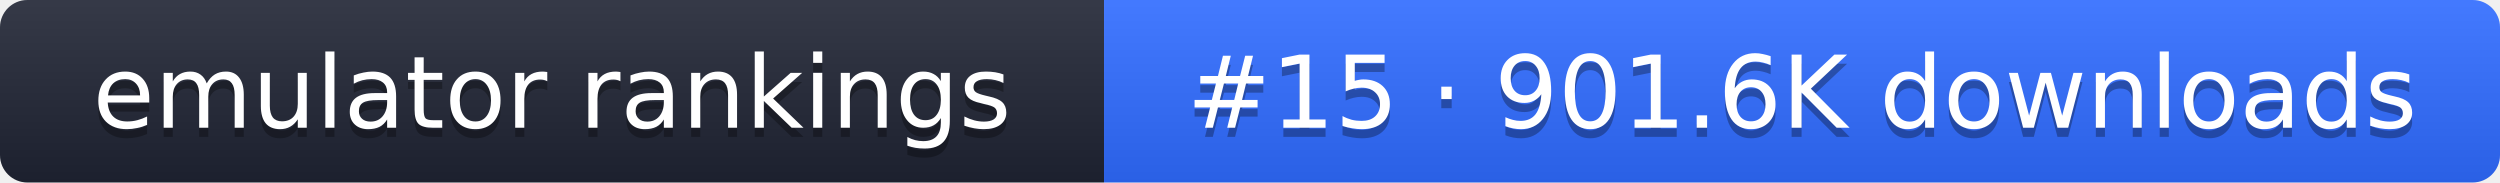
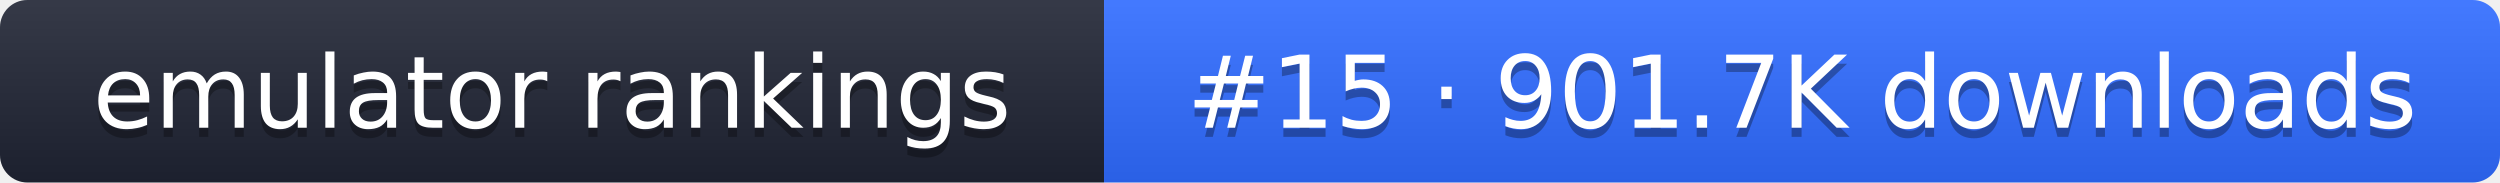
- <svg xmlns="http://www.w3.org/2000/svg" width="274" height="20" role="img" aria-label="emulator rankings: #15 · 901.6K downloads">
+ <svg xmlns="http://www.w3.org/2000/svg" width="274" height="20" role="img" aria-label="emulator rankings: #15 · 901.7K downloads">
  <linearGradient id="g" x2="0" y2="100%">
    <stop offset="0" stop-color="#fff" stop-opacity=".1" />
    <stop offset="1" stop-opacity=".1" />
  </linearGradient>
  <clipPath id="r">
    <rect width="274" height="20" rx="3" fill="#fff" />
  </clipPath>
  <g clip-path="url(#r)">
    <rect width="121" height="20" fill="#1f2433" />
    <rect x="121" width="153" height="20" fill="#2f6bff" />
    <rect width="274" height="20" fill="url(#g)" />
  </g>
  <g fill="#fff" text-anchor="middle" font-family="Verdana,DejaVu Sans,sans-serif" font-size="11">
    <text x="60.5" y="15" fill="#010101" fill-opacity=".3">emulator rankings</text>
    <text x="60.5" y="14">emulator rankings</text>
-     <text x="197.5" y="15" fill="#010101" fill-opacity=".3">#15 · 901.6K downloads</text>
-     <text x="197.5" y="14">#15 · 901.6K downloads</text>
+     <text x="197.5" y="15" fill="#010101" fill-opacity=".3">#15 · 901.7K downloads</text>
+     <text x="197.5" y="14">#15 · 901.7K downloads</text>
  </g>
</svg>
